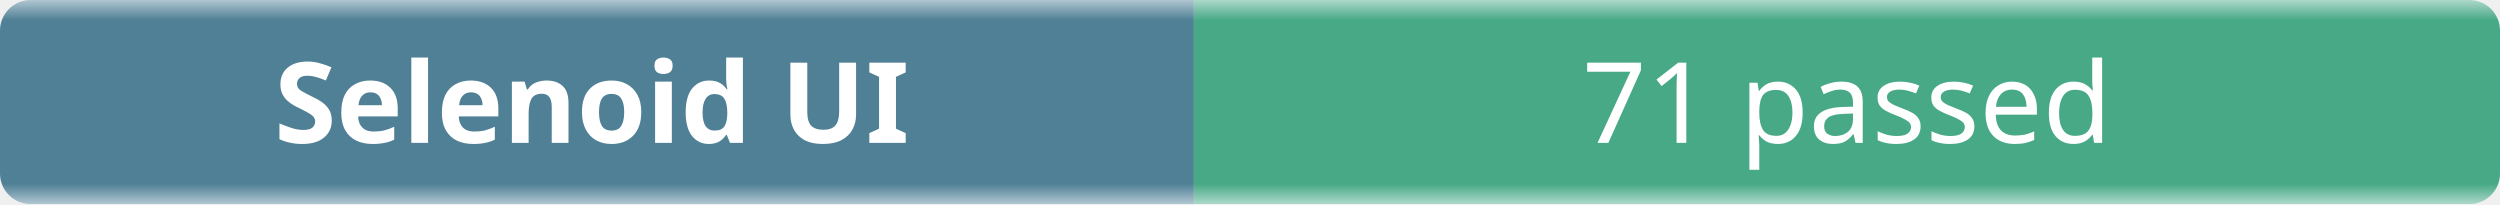
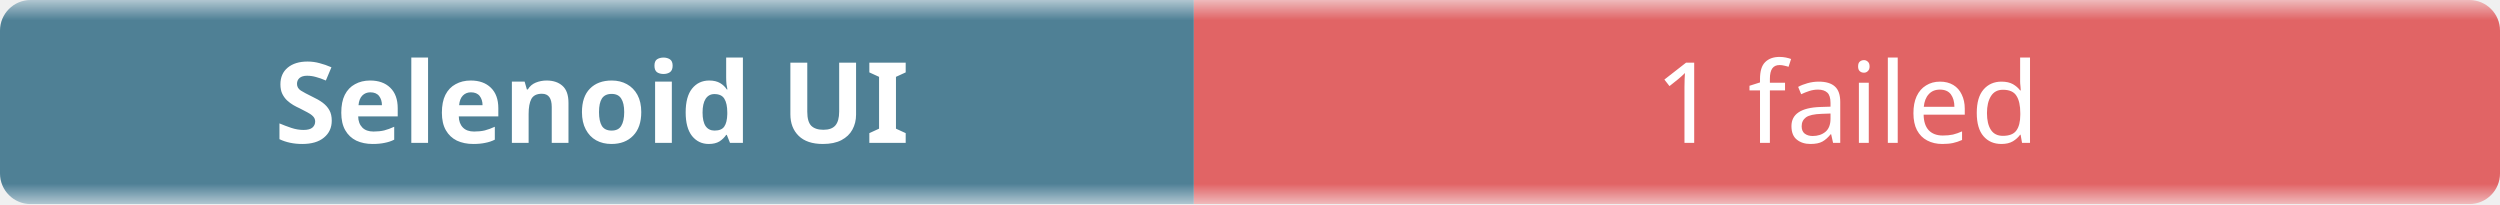
- <svg xmlns="http://www.w3.org/2000/svg" width="245" height="20" role="img" aria-label="Selenoid UI: 71 passed">
+ <svg xmlns="http://www.w3.org/2000/svg" width="245" height="20" role="img" aria-label="Selenoid UI: 1 failed">
  <linearGradient id="b" x2="0" y2="100%">
    <stop offset="0" stop-color="#f8fafc" stop-opacity=".7" />
    <stop offset=".1" stop-color="#eef2f7" stop-opacity=".3" />
    <stop offset=".9" stop-color="#eef2f7" stop-opacity=".3" />
    <stop offset="1" stop-color="#f8fafc" stop-opacity=".7" />
  </linearGradient>
  <mask id="m">
    <rect width="245" height="20" rx="3" fill="#fff" />
  </mask>
  <g mask="url(#m)">
    <rect width="117" height="20" fill="#0b4f6c" />
-     <rect x="117" width="128" height="20" fill="#008a56" />
+     <rect x="117" width="128" height="20" fill="#dc2626" />
    <rect width="245" height="20" fill="url(#b)" />
  </g>
  <g fill="#fff" text-anchor="middle" font-family="ui-sans-serif,system-ui,sans-serif" font-size="11">
    <text x="58" y="14" font-weight="600">Selenoid UI</text>
-     <text x="181" y="14">71 passed</text>
+     <text x="181" y="14">1 failed</text>
  </g>
</svg>
